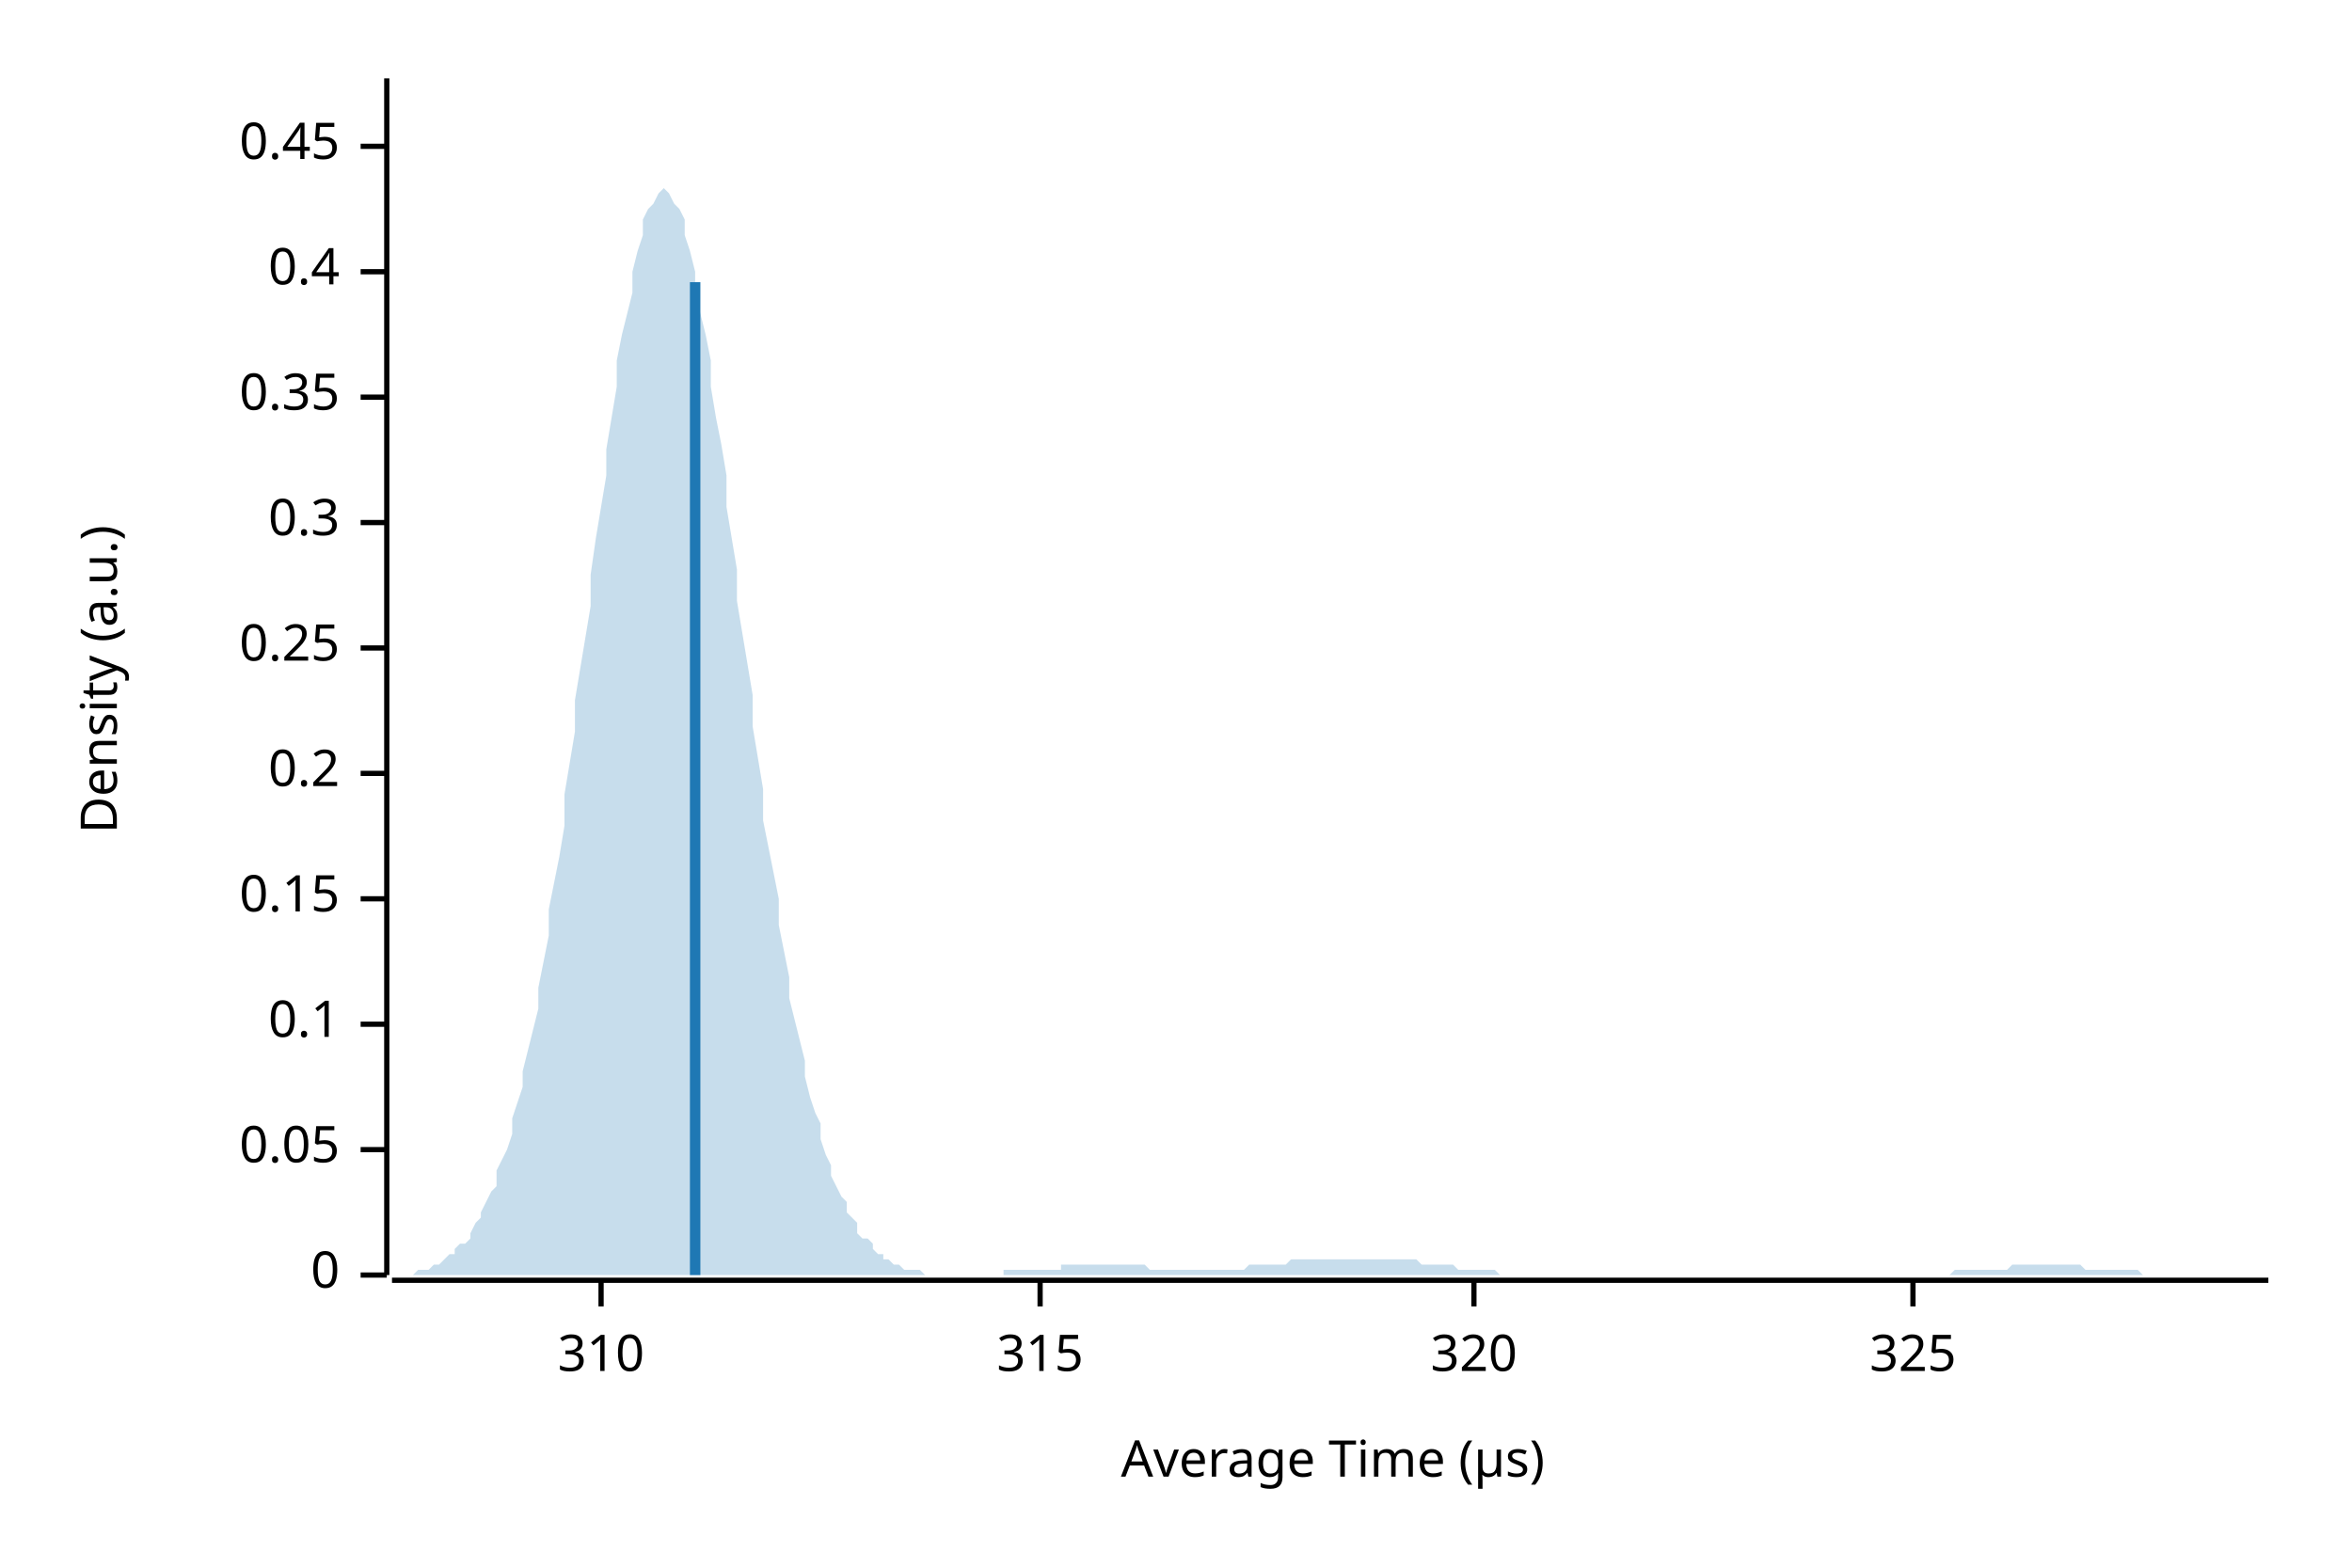
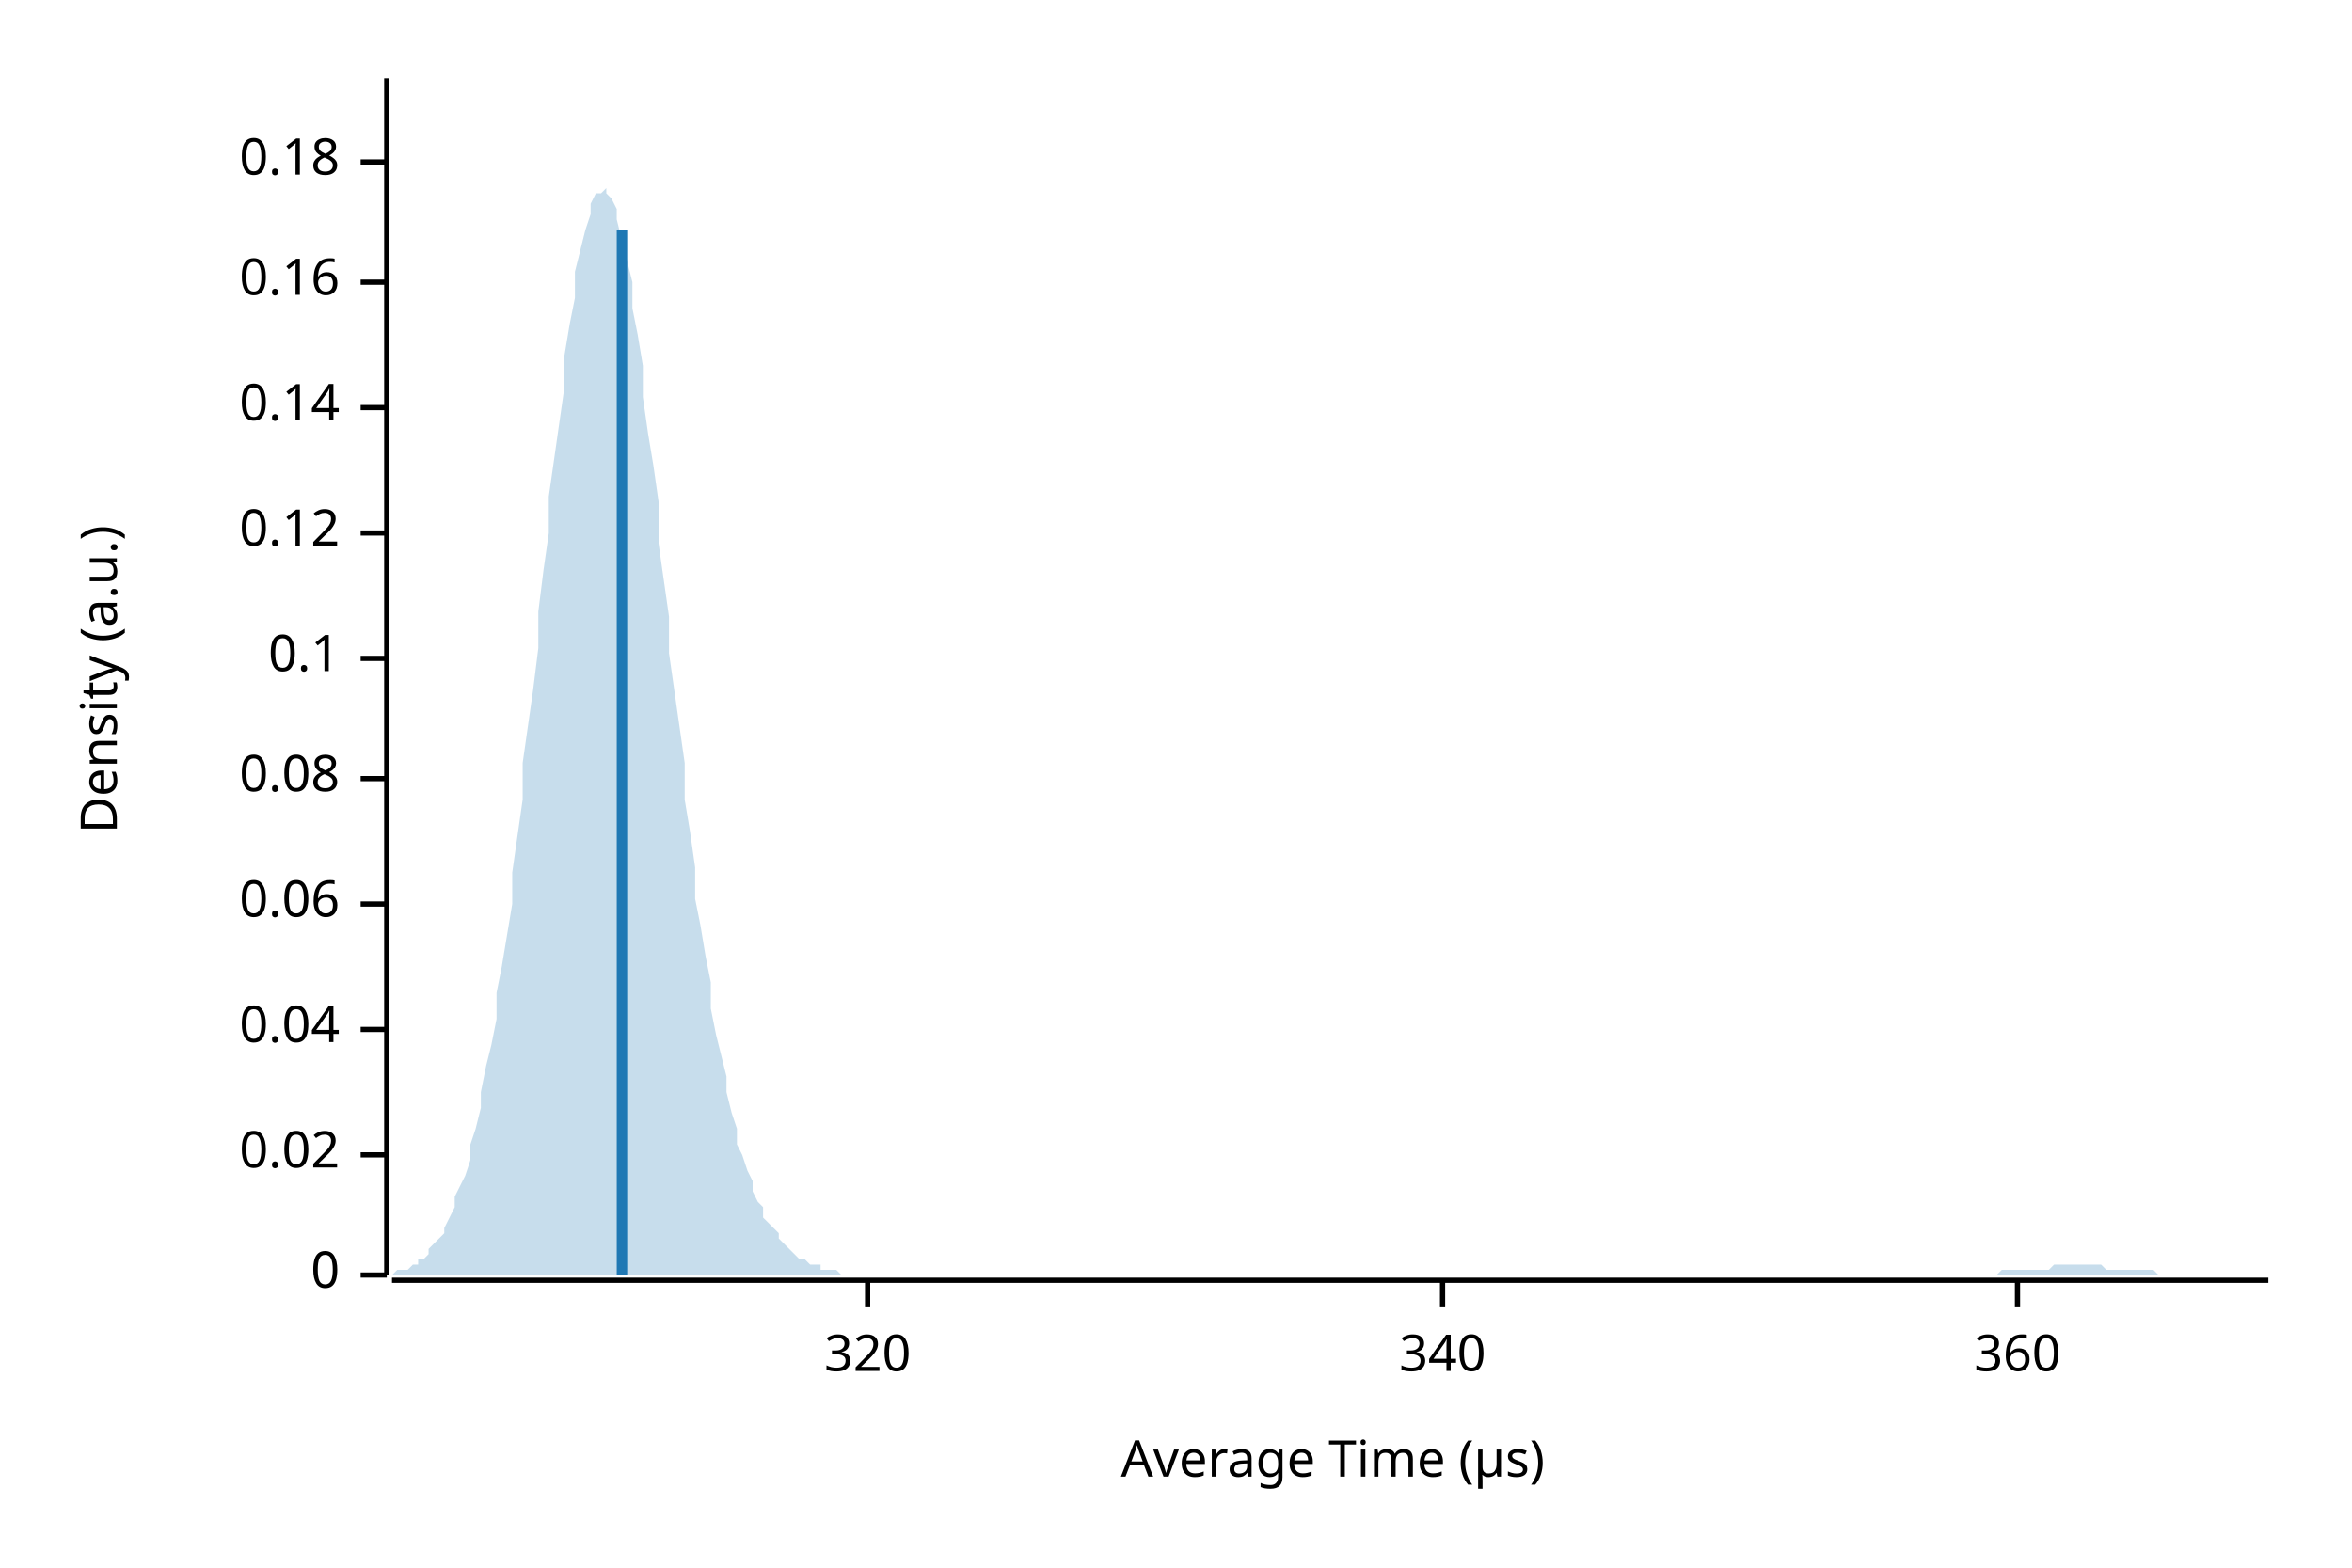
<svg xmlns="http://www.w3.org/2000/svg" width="450" height="300" viewBox="0 0 450 300">
  <text x="15" y="130" dy="0.76em" text-anchor="middle" font-family="sans-serif" font-size="9.677" opacity="1" fill="#000000" transform="rotate(270, 15, 130)">
Density (a.u.)
</text>
  <text x="255" y="285" dy="-0.5ex" text-anchor="middle" font-family="sans-serif" font-size="9.677" opacity="1" fill="#000000">
Average Time (µs)
</text>
  <polyline fill="none" opacity="1" stroke="#000000" stroke-width="1" points="74,15 74,244 " />
  <text x="65" y="244" dy="0.5ex" text-anchor="end" font-family="sans-serif" font-size="9.677" opacity="1" fill="#000000">
0
</text>
  <polyline fill="none" opacity="1" stroke="#000000" stroke-width="1" points="69,244 74,244 " />
-   <text x="65" y="220" dy="0.5ex" text-anchor="end" font-family="sans-serif" font-size="9.677" opacity="1" fill="#000000">
- 0.05
+   <text x="65" y="221" dy="0.5ex" text-anchor="end" font-family="sans-serif" font-size="9.677" opacity="1" fill="#000000">
+ 0.02
</text>
-   <polyline fill="none" opacity="1" stroke="#000000" stroke-width="1" points="69,220 74,220 " />
-   <text x="65" y="196" dy="0.5ex" text-anchor="end" font-family="sans-serif" font-size="9.677" opacity="1" fill="#000000">
+   <polyline fill="none" opacity="1" stroke="#000000" stroke-width="1" points="69,221 74,221 " />
+   <text x="65" y="197" dy="0.5ex" text-anchor="end" font-family="sans-serif" font-size="9.677" opacity="1" fill="#000000">
+ 0.04
+ </text>
+   <polyline fill="none" opacity="1" stroke="#000000" stroke-width="1" points="69,197 74,197 " />
+   <text x="65" y="173" dy="0.5ex" text-anchor="end" font-family="sans-serif" font-size="9.677" opacity="1" fill="#000000">
+ 0.06
+ </text>
+   <polyline fill="none" opacity="1" stroke="#000000" stroke-width="1" points="69,173 74,173 " />
+   <text x="65" y="149" dy="0.5ex" text-anchor="end" font-family="sans-serif" font-size="9.677" opacity="1" fill="#000000">
+ 0.08
+ </text>
+   <polyline fill="none" opacity="1" stroke="#000000" stroke-width="1" points="69,149 74,149 " />
+   <text x="65" y="126" dy="0.5ex" text-anchor="end" font-family="sans-serif" font-size="9.677" opacity="1" fill="#000000">
0.1
</text>
-   <polyline fill="none" opacity="1" stroke="#000000" stroke-width="1" points="69,196 74,196 " />
-   <text x="65" y="172" dy="0.5ex" text-anchor="end" font-family="sans-serif" font-size="9.677" opacity="1" fill="#000000">
- 0.15
+   <polyline fill="none" opacity="1" stroke="#000000" stroke-width="1" points="69,126 74,126 " />
+   <text x="65" y="102" dy="0.5ex" text-anchor="end" font-family="sans-serif" font-size="9.677" opacity="1" fill="#000000">
+ 0.12
</text>
-   <polyline fill="none" opacity="1" stroke="#000000" stroke-width="1" points="69,172 74,172 " />
-   <text x="65" y="148" dy="0.5ex" text-anchor="end" font-family="sans-serif" font-size="9.677" opacity="1" fill="#000000">
- 0.2
+   <polyline fill="none" opacity="1" stroke="#000000" stroke-width="1" points="69,102 74,102 " />
+   <text x="65" y="78" dy="0.5ex" text-anchor="end" font-family="sans-serif" font-size="9.677" opacity="1" fill="#000000">
+ 0.14
</text>
-   <polyline fill="none" opacity="1" stroke="#000000" stroke-width="1" points="69,148 74,148 " />
-   <text x="65" y="124" dy="0.5ex" text-anchor="end" font-family="sans-serif" font-size="9.677" opacity="1" fill="#000000">
- 0.25
+   <polyline fill="none" opacity="1" stroke="#000000" stroke-width="1" points="69,78 74,78 " />
+   <text x="65" y="54" dy="0.5ex" text-anchor="end" font-family="sans-serif" font-size="9.677" opacity="1" fill="#000000">
+ 0.16
</text>
-   <polyline fill="none" opacity="1" stroke="#000000" stroke-width="1" points="69,124 74,124 " />
-   <text x="65" y="100" dy="0.5ex" text-anchor="end" font-family="sans-serif" font-size="9.677" opacity="1" fill="#000000">
- 0.3
+   <polyline fill="none" opacity="1" stroke="#000000" stroke-width="1" points="69,54 74,54 " />
+   <text x="65" y="31" dy="0.5ex" text-anchor="end" font-family="sans-serif" font-size="9.677" opacity="1" fill="#000000">
+ 0.18
</text>
-   <polyline fill="none" opacity="1" stroke="#000000" stroke-width="1" points="69,100 74,100 " />
-   <text x="65" y="76" dy="0.5ex" text-anchor="end" font-family="sans-serif" font-size="9.677" opacity="1" fill="#000000">
- 0.35
- </text>
-   <polyline fill="none" opacity="1" stroke="#000000" stroke-width="1" points="69,76 74,76 " />
-   <text x="65" y="52" dy="0.5ex" text-anchor="end" font-family="sans-serif" font-size="9.677" opacity="1" fill="#000000">
- 0.4
- </text>
-   <polyline fill="none" opacity="1" stroke="#000000" stroke-width="1" points="69,52 74,52 " />
-   <text x="65" y="28" dy="0.5ex" text-anchor="end" font-family="sans-serif" font-size="9.677" opacity="1" fill="#000000">
- 0.45
- </text>
-   <polyline fill="none" opacity="1" stroke="#000000" stroke-width="1" points="69,28 74,28 " />
+   <polyline fill="none" opacity="1" stroke="#000000" stroke-width="1" points="69,31 74,31 " />
  <polyline fill="none" opacity="1" stroke="#000000" stroke-width="1" points="75,245 434,245 " />
-   <text x="115" y="255" dy="0.76em" text-anchor="middle" font-family="sans-serif" font-size="9.677" opacity="1" fill="#000000">
- 310
- </text>
-   <polyline fill="none" opacity="1" stroke="#000000" stroke-width="1" points="115,245 115,250 " />
-   <text x="199" y="255" dy="0.76em" text-anchor="middle" font-family="sans-serif" font-size="9.677" opacity="1" fill="#000000">
- 315
- </text>
-   <polyline fill="none" opacity="1" stroke="#000000" stroke-width="1" points="199,245 199,250 " />
-   <text x="282" y="255" dy="0.76em" text-anchor="middle" font-family="sans-serif" font-size="9.677" opacity="1" fill="#000000">
+   <text x="166" y="255" dy="0.76em" text-anchor="middle" font-family="sans-serif" font-size="9.677" opacity="1" fill="#000000">
320
</text>
-   <polyline fill="none" opacity="1" stroke="#000000" stroke-width="1" points="282,245 282,250 " />
-   <text x="366" y="255" dy="0.76em" text-anchor="middle" font-family="sans-serif" font-size="9.677" opacity="1" fill="#000000">
- 325
+   <polyline fill="none" opacity="1" stroke="#000000" stroke-width="1" points="166,245 166,250 " />
+   <text x="276" y="255" dy="0.76em" text-anchor="middle" font-family="sans-serif" font-size="9.677" opacity="1" fill="#000000">
+ 340
</text>
-   <polyline fill="none" opacity="1" stroke="#000000" stroke-width="1" points="366,245 366,250 " />
-   <polygon opacity="0.25" fill="#1F78B4" points="75,244 75,244 76,244 77,244 77,244 78,244 79,244 80,243 80,243 81,243 82,243 82,243 83,242 84,242 85,241 85,241 86,240 87,240 87,239 88,238 89,238 90,237 90,236 91,234 92,233 92,232 93,230 94,228 95,227 95,224 96,222 97,220 98,217 98,214 99,211 100,208 100,205 101,201 102,197 103,193 103,189 104,184 105,179 105,174 106,169 107,164 108,158 108,152 109,146 110,140 110,134 111,128 112,122 113,116 113,110 114,103 115,97 116,91 116,86 117,80 118,74 118,69 119,64 120,60 121,56 121,52 122,48 123,45 123,42 124,40 125,39 126,37 126,37 127,36 128,37 128,37 129,39 130,40 131,42 131,45 132,48 133,52 133,56 134,60 135,64 136,69 136,74 137,80 138,85 139,91 139,97 140,103 141,109 141,115 142,121 143,127 144,133 144,139 145,145 146,151 146,157 147,162 148,167 149,172 149,177 150,182 151,187 151,191 152,195 153,199 154,203 154,206 155,210 156,213 157,215 157,218 158,221 159,223 159,225 160,227 161,229 162,230 162,232 163,233 164,234 164,236 165,237 166,237 167,238 167,239 168,240 169,240 169,241 170,241 171,242 172,242 172,242 173,243 174,243 175,243 175,243 176,243 177,244 177,244 178,244 179,244 180,244 180,244 181,244 182,244 182,244 183,244 184,244 185,244 185,244 186,244 187,244 187,244 188,244 189,244 190,244 190,244 191,244 192,244 192,243 193,243 194,243 195,243 195,243 196,243 197,243 198,243 198,243 199,243 200,243 200,243 201,243 202,243 203,243 203,242 204,242 205,242 205,242 206,242 207,242 208,242 208,242 209,242 210,242 210,242 211,242 212,242 213,242 213,242 214,242 215,242 216,242 216,242 217,242 218,242 218,242 219,242 220,243 221,243 221,243 222,243 223,243 223,243 224,243 225,243 226,243 226,243 227,243 228,243 228,243 229,243 230,243 231,243 231,243 232,243 233,243 233,243 234,243 235,243 236,243 236,243 237,243 238,243 239,242 239,242 240,242 241,242 241,242 242,242 243,242 244,242 244,242 245,242 246,242 246,242 247,241 248,241 249,241 249,241 250,241 251,241 251,241 252,241 253,241 254,241 254,241 255,241 256,241 257,241 257,241 258,241 259,241 259,241 260,241 261,241 262,241 262,241 263,241 264,241 264,241 265,241 266,241 267,241 267,241 268,241 269,241 269,241 270,241 271,241 272,242 272,242 273,242 274,242 275,242 275,242 276,242 277,242 277,242 278,242 279,243 280,243 280,243 281,243 282,243 282,243 283,243 284,243 285,243 285,243 286,243 287,244 287,244 288,244 289,244 290,244 290,244 291,244 292,244 292,244 293,244 294,244 295,244 295,244 296,244 297,244 298,244 298,244 299,244 300,244 300,244 301,244 302,244 303,244 303,244 304,244 305,244 305,244 306,244 307,244 308,244 308,244 309,244 310,244 310,244 311,244 312,244 313,244 313,244 314,244 315,244 316,244 316,244 317,244 318,244 318,244 319,244 320,244 321,244 321,244 322,244 323,244 323,244 324,244 325,244 326,244 326,244 327,244 328,244 328,244 329,244 330,244 331,244 331,244 332,244 333,244 333,244 334,244 335,244 336,244 336,244 337,244 338,244 339,244 339,244 340,244 341,244 341,244 342,244 343,244 344,244 344,244 345,244 346,244 346,244 347,244 348,244 349,244 349,244 350,244 351,244 351,244 352,244 353,244 354,244 354,244 355,244 356,244 357,244 357,244 358,244 359,244 359,244 360,244 361,244 362,244 362,244 363,244 364,244 364,244 365,244 366,244 367,244 367,244 368,244 369,244 369,244 370,244 371,244 372,244 372,244 373,244 374,243 375,243 375,243 376,243 377,243 377,243 378,243 379,243 380,243 380,243 381,243 382,243 382,243 383,243 384,243 385,242 385,242 386,242 387,242 387,242 388,242 389,242 390,242 390,242 391,242 392,242 392,242 393,242 394,242 395,242 395,242 396,242 397,242 398,242 398,242 399,243 400,243 400,243 401,243 402,243 403,243 403,243 404,243 405,243 405,243 406,243 407,243 408,243 408,243 409,243 410,244 410,244 411,244 412,244 413,244 413,244 414,244 415,244 416,244 416,244 417,244 418,244 418,244 419,244 420,244 421,244 421,244 422,244 423,244 423,244 424,244 425,244 426,244 426,244 427,244 428,244 428,244 429,244 430,244 431,244 431,244 432,244 433,244 434,244 434,244 75,244 " />
-   <polyline fill="none" opacity="1" stroke="#1F78B4" stroke-width="2" points="133,244 133,54 " />
+   <polyline fill="none" opacity="1" stroke="#000000" stroke-width="1" points="276,245 276,250 " />
+   <text x="386" y="255" dy="0.76em" text-anchor="middle" font-family="sans-serif" font-size="9.677" opacity="1" fill="#000000">
+ 360
+ </text>
+   <polyline fill="none" opacity="1" stroke="#000000" stroke-width="1" points="386,245 386,250 " />
+   <polygon opacity="0.25" fill="#1F78B4" points="75,244 75,244 76,243 77,243 77,243 78,243 79,242 80,242 80,241 81,241 82,240 82,239 83,238 84,237 85,236 85,235 86,233 87,231 87,229 88,227 89,225 90,222 90,219 91,216 92,212 92,209 93,204 94,200 95,195 95,190 96,185 97,179 98,173 98,167 99,160 100,153 100,146 101,139 102,132 103,124 103,117 104,109 105,102 105,95 106,88 107,81 108,74 108,68 109,62 110,57 110,52 111,48 112,44 113,41 113,39 114,37 115,37 116,36 116,37 117,38 118,40 118,42 119,46 120,50 121,54 121,59 122,64 123,70 123,76 124,83 125,89 126,96 126,104 127,111 128,118 128,125 129,132 130,139 131,146 131,153 132,159 133,166 133,172 134,177 135,183 136,188 136,193 137,198 138,202 139,206 139,209 140,213 141,216 141,219 142,221 143,224 144,226 144,228 145,230 146,231 146,233 147,234 148,235 149,236 149,237 150,238 151,239 151,239 152,240 153,241 154,241 154,241 155,242 156,242 157,242 157,243 158,243 159,243 159,243 160,243 161,244 162,244 162,244 163,244 164,244 164,244 165,244 166,244 167,244 167,244 168,244 169,244 169,244 170,244 171,244 172,244 172,244 173,244 174,244 175,244 175,244 176,244 177,244 177,244 178,244 179,244 180,244 180,244 181,244 182,244 182,244 183,244 184,244 185,244 185,244 186,244 187,244 187,244 188,244 189,244 190,244 190,244 191,244 192,244 192,244 193,244 194,244 195,244 195,244 196,244 197,244 198,244 198,244 199,244 200,244 200,244 201,244 202,244 203,244 203,244 204,244 205,244 205,244 206,244 207,244 208,244 208,244 209,244 210,244 210,244 211,244 212,244 213,244 213,244 214,244 215,244 216,244 216,244 217,244 218,244 218,244 219,244 220,244 221,244 221,244 222,244 223,244 223,244 224,244 225,244 226,244 226,244 227,244 228,244 228,244 229,244 230,244 231,244 231,244 232,244 233,244 233,244 234,244 235,244 236,244 236,244 237,244 238,244 239,244 239,244 240,244 241,244 241,244 242,244 243,244 244,244 244,244 245,244 246,244 246,244 247,244 248,244 249,244 249,244 250,244 251,244 251,244 252,244 253,244 254,244 254,244 255,244 256,244 257,244 257,244 258,244 259,244 259,244 260,244 261,244 262,244 262,244 263,244 264,244 264,244 265,244 266,244 267,244 267,244 268,244 269,244 269,244 270,244 271,244 272,244 272,244 273,244 274,244 275,244 275,244 276,244 277,244 277,244 278,244 279,244 280,244 280,244 281,244 282,244 282,244 283,244 284,244 285,244 285,244 286,244 287,244 287,244 288,244 289,244 290,244 290,244 291,244 292,244 292,244 293,244 294,244 295,244 295,244 296,244 297,244 298,244 298,244 299,244 300,244 300,244 301,244 302,244 303,244 303,244 304,244 305,244 305,244 306,244 307,244 308,244 308,244 309,244 310,244 310,244 311,244 312,244 313,244 313,244 314,244 315,244 316,244 316,244 317,244 318,244 318,244 319,244 320,244 321,244 321,244 322,244 323,244 323,244 324,244 325,244 326,244 326,244 327,244 328,244 328,244 329,244 330,244 331,244 331,244 332,244 333,244 333,244 334,244 335,244 336,244 336,244 337,244 338,244 339,244 339,244 340,244 341,244 341,244 342,244 343,244 344,244 344,244 345,244 346,244 346,244 347,244 348,244 349,244 349,244 350,244 351,244 351,244 352,244 353,244 354,244 354,244 355,244 356,244 357,244 357,244 358,244 359,244 359,244 360,244 361,244 362,244 362,244 363,244 364,244 364,244 365,244 366,244 367,244 367,244 368,244 369,244 369,244 370,244 371,244 372,244 372,244 373,244 374,244 375,244 375,244 376,244 377,244 377,244 378,244 379,244 380,244 380,244 381,244 382,244 382,244 383,243 384,243 385,243 385,243 386,243 387,243 387,243 388,243 389,243 390,243 390,243 391,243 392,243 392,243 393,242 394,242 395,242 395,242 396,242 397,242 398,242 398,242 399,242 400,242 400,242 401,242 402,242 403,243 403,243 404,243 405,243 405,243 406,243 407,243 408,243 408,243 409,243 410,243 410,243 411,243 412,243 413,244 413,244 414,244 415,244 416,244 416,244 417,244 418,244 418,244 419,244 420,244 421,244 421,244 422,244 423,244 423,244 424,244 425,244 426,244 426,244 427,244 428,244 428,244 429,244 430,244 431,244 431,244 432,244 433,244 434,244 434,244 75,244 " />
+   <polyline fill="none" opacity="1" stroke="#1F78B4" stroke-width="2" points="119,244 119,44 " />
</svg>
